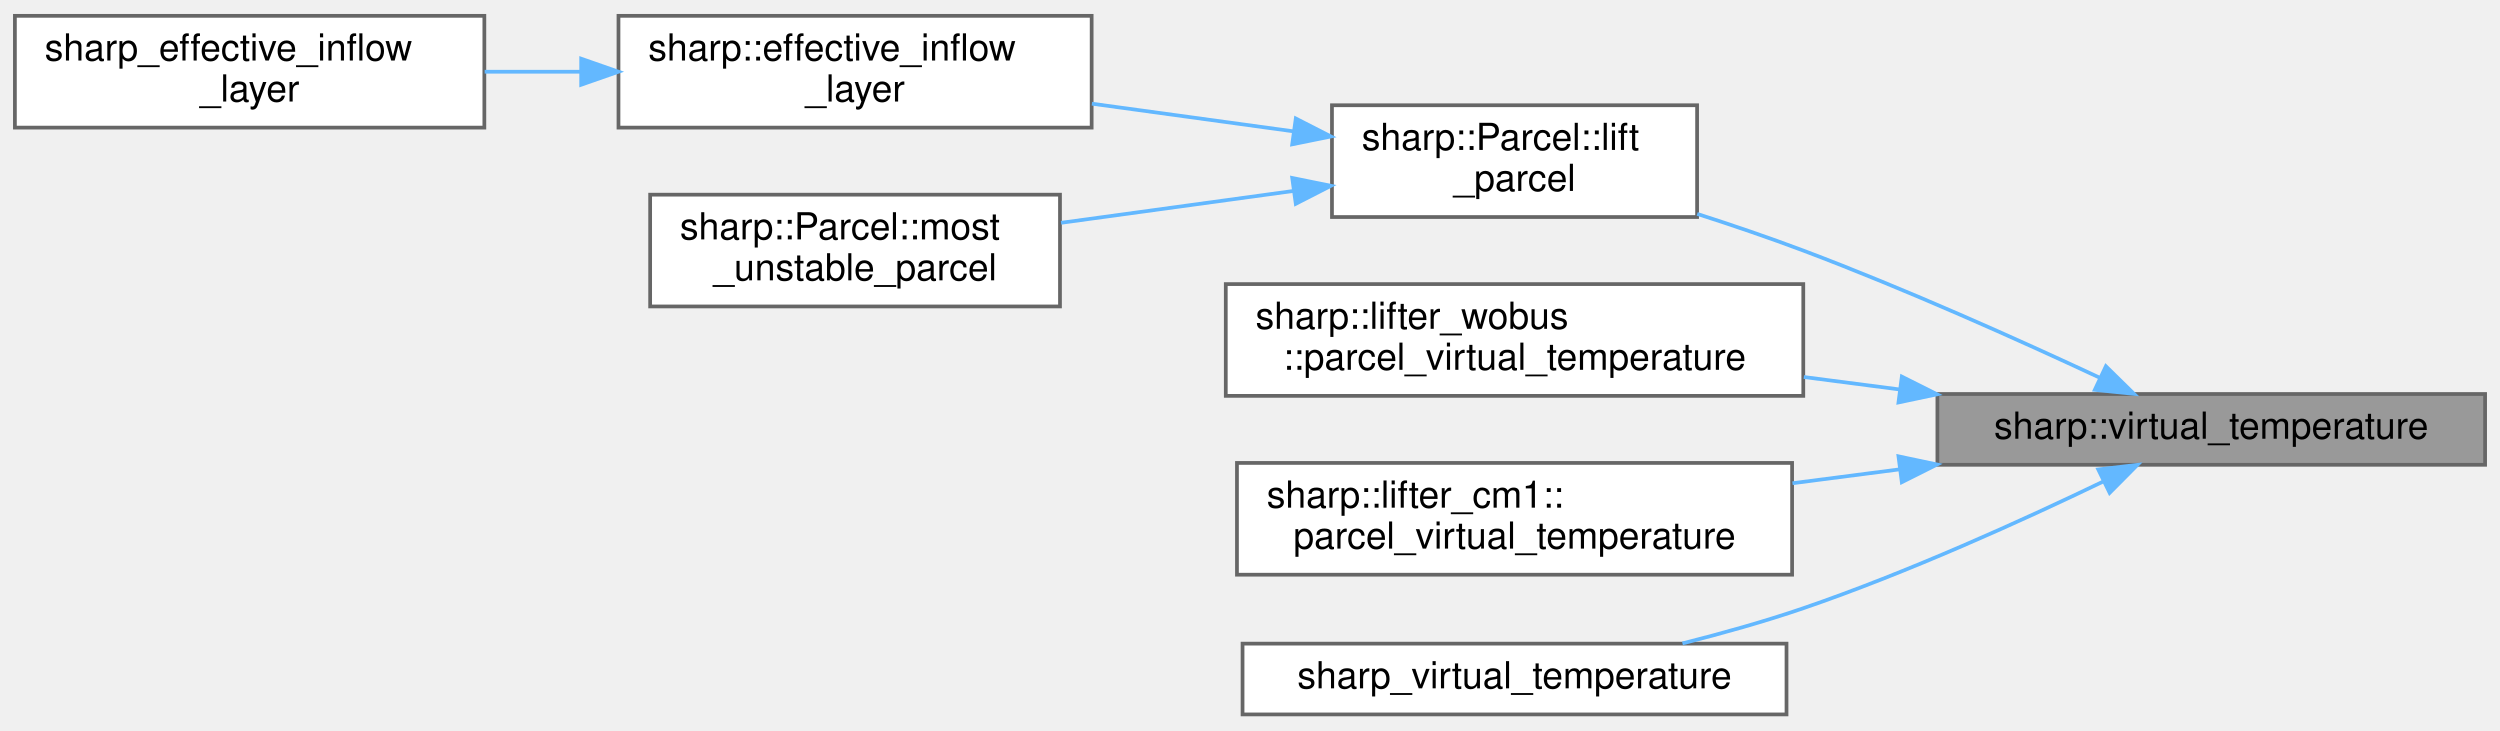
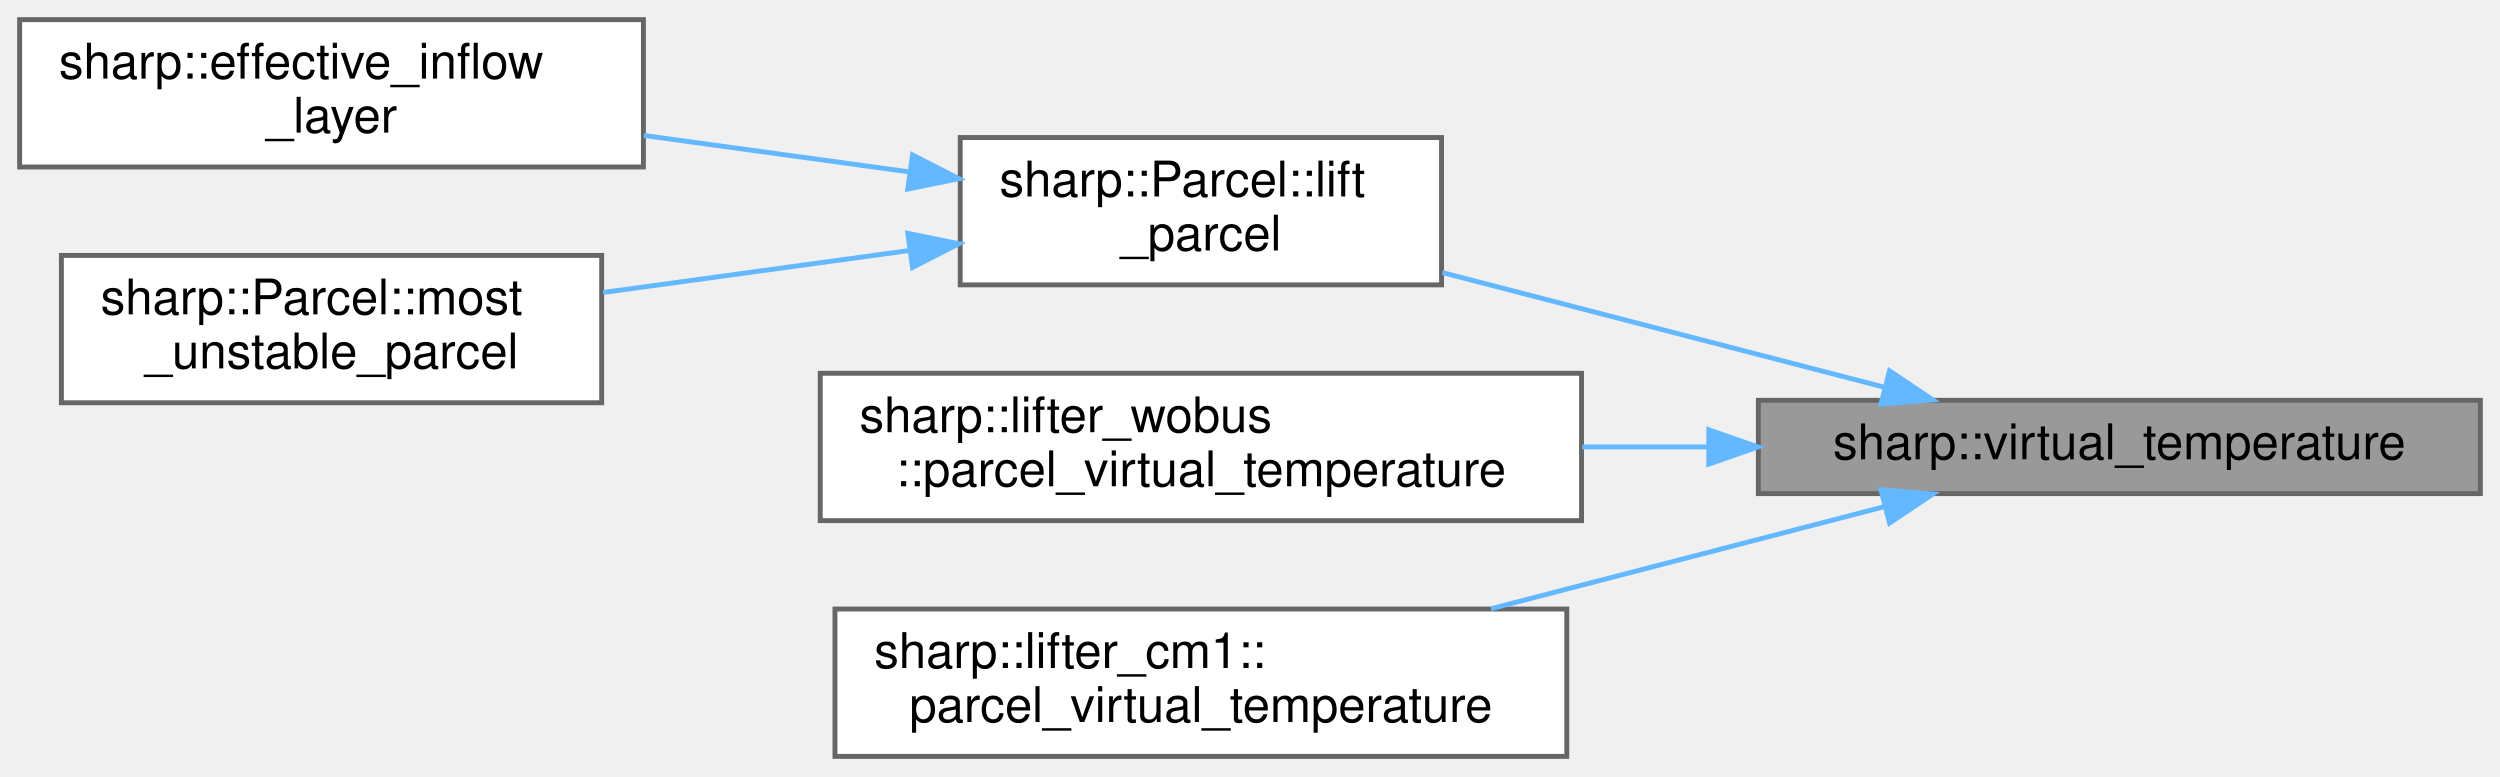
- <svg xmlns="http://www.w3.org/2000/svg" xmlns:xlink="http://www.w3.org/1999/xlink" width="671pt" height="196pt" viewBox="0.00 0.00 671.00 195.50">
-   <g id="graph0" class="graph" transform="scale(1 1) rotate(0) translate(4 191.5)">
+ <svg xmlns="http://www.w3.org/2000/svg" xmlns:xlink="http://www.w3.org/1999/xlink" width="509pt" height="158pt" viewBox="0.00 0.00 509.00 158.00">
+   <g id="graph0" class="graph" transform="scale(1 1) rotate(0) translate(4 154)">
    <g id="node1" class="node">
      <g id="a_node1">
        <a xlink:title="Compute the full virtual temperature.">
-           <polygon fill="#999999" stroke="#666666" points="663,-86 516,-86 516,-67 663,-67 663,-86" />
-           <text text-anchor="middle" x="589.5" y="-74" font-family="Helvetica,sans-Serif" font-size="10.00">sharp::virtual_temperature</text>
+           <polygon fill="#999999" stroke="#666666" points="501,-72.5 354,-72.5 354,-53.5 501,-53.5 501,-72.5" />
+           <text text-anchor="middle" x="427.5" y="-60.5" font-family="Helvetica,sans-Serif" font-size="10.00">sharp::virtual_temperature</text>
        </a>
      </g>
    </g>
    <g id="node2" class="node">
      <g id="a_node2">
        <a xlink:href="structsharp_1_1Parcel.html#a9523de2b8b4c28ca49fba3013f94cb06" target="_top" xlink:title="Lifts a sharp::Parcel to compute its virtual temperature.">
-           <polygon fill="white" stroke="#666666" points="451.5,-163.5 353.5,-163.5 353.5,-133.5 451.5,-133.5 451.5,-163.5" />
-           <text text-anchor="start" x="361.5" y="-151.5" font-family="Helvetica,sans-Serif" font-size="10.00">sharp::Parcel::lift</text>
-           <text text-anchor="middle" x="402.5" y="-140.5" font-family="Helvetica,sans-Serif" font-size="10.00">_parcel</text>
+           <polygon fill="white" stroke="#666666" points="289.5,-126 191.5,-126 191.5,-96 289.5,-96 289.5,-126" />
+           <text text-anchor="start" x="199.5" y="-114" font-family="Helvetica,sans-Serif" font-size="10.00">sharp::Parcel::lift</text>
+           <text text-anchor="middle" x="240.5" y="-103" font-family="Helvetica,sans-Serif" font-size="10.00">_parcel</text>
        </a>
      </g>
    </g>
    <g id="edge1" class="edge">
-       <path fill="none" stroke="#63b8ff" d="M559.5,-90.4C537.85,-100.51 507.41,-114.17 480,-124.5 470.88,-127.93 461.03,-131.29 451.53,-134.34" />
-       <polygon fill="#63b8ff" stroke="#63b8ff" points="561.22,-93.45 568.78,-86.03 558.24,-87.12 561.22,-93.45" />
+       <path fill="none" stroke="#63b8ff" d="M379.72,-75.14C352.19,-82.28 317.44,-91.3 289.67,-98.5" />
+       <polygon fill="#63b8ff" stroke="#63b8ff" points="380.71,-78.5 389.51,-72.6 378.95,-71.72 380.71,-78.5" />
+     </g>
+     <g id="node5" class="node">
+       <g id="a_node5">
+         <a xlink:href="structsharp_1_1lifter__wobus.html#a82be5bdfdff54890488bbc1461b5b05e" target="_top" xlink:title="Computes the virtual temperature of the parcel.">
+           <polygon fill="white" stroke="#666666" points="318,-78 163,-78 163,-48 318,-48 318,-78" />
+           <text text-anchor="start" x="171" y="-66" font-family="Helvetica,sans-Serif" font-size="10.00">sharp::lifter_wobus</text>
+           <text text-anchor="middle" x="240.5" y="-55" font-family="Helvetica,sans-Serif" font-size="10.00">::parcel_virtual_temperature</text>
+         </a>
+       </g>
+     </g>
+     <g id="edge4" class="edge">
+       <path fill="none" stroke="#63b8ff" d="M343.64,-63C335.15,-63 326.56,-63 318.14,-63" />
+       <polygon fill="#63b8ff" stroke="#63b8ff" points="343.91,-66.5 353.91,-63 343.91,-59.5 343.91,-66.5" />
    </g>
    <g id="node6" class="node">
      <g id="a_node6">
-         <a xlink:href="structsharp_1_1lifter__wobus.html#a82be5bdfdff54890488bbc1461b5b05e" target="_top" xlink:title="Computes the virtual temperature of the parcel.">
-           <polygon fill="white" stroke="#666666" points="480,-115.5 325,-115.5 325,-85.5 480,-85.5 480,-115.5" />
-           <text text-anchor="start" x="333" y="-103.5" font-family="Helvetica,sans-Serif" font-size="10.00">sharp::lifter_wobus</text>
-           <text text-anchor="middle" x="402.5" y="-92.5" font-family="Helvetica,sans-Serif" font-size="10.00">::parcel_virtual_temperature</text>
+         <a xlink:href="structsharp_1_1lifter__cm1.html#a2fc203010e232bd969ac0b09f15c4329" target="_top" xlink:title="Computes the virtual temperature of the parcel.">
+           <polygon fill="white" stroke="#666666" points="315,-30 166,-30 166,0 315,0 315,-30" />
+           <text text-anchor="start" x="174" y="-18" font-family="Helvetica,sans-Serif" font-size="10.00">sharp::lifter_cm1::</text>
+           <text text-anchor="middle" x="240.5" y="-7" font-family="Helvetica,sans-Serif" font-size="10.00">parcel_virtual_temperature</text>
        </a>
      </g>
    </g>
    <g id="edge5" class="edge">
-       <path fill="none" stroke="#63b8ff" d="M505.92,-87.21C497.34,-88.33 488.65,-89.45 480.14,-90.56" />
-       <polygon fill="#63b8ff" stroke="#63b8ff" points="506.45,-90.67 515.91,-85.92 505.55,-83.73 506.45,-90.67" />
-     </g>
-     <g id="node7" class="node">
-       <g id="a_node7">
-         <a xlink:href="structsharp_1_1lifter__cm1.html#a2fc203010e232bd969ac0b09f15c4329" target="_top" xlink:title="Computes the virtual temperature of the parcel.">
-           <polygon fill="white" stroke="#666666" points="477,-67.5 328,-67.5 328,-37.5 477,-37.5 477,-67.5" />
-           <text text-anchor="start" x="336" y="-55.5" font-family="Helvetica,sans-Serif" font-size="10.00">sharp::lifter_cm1::</text>
-           <text text-anchor="middle" x="402.5" y="-44.5" font-family="Helvetica,sans-Serif" font-size="10.00">parcel_virtual_temperature</text>
-         </a>
-       </g>
-     </g>
-     <g id="edge6" class="edge">
-       <path fill="none" stroke="#63b8ff" d="M505.96,-65.79C496.34,-64.54 486.58,-63.28 477.09,-62.05" />
-       <polygon fill="#63b8ff" stroke="#63b8ff" points="505.55,-69.27 515.91,-67.08 506.45,-62.33 505.55,-69.27" />
-     </g>
-     <g id="node8" class="node">
-       <g id="a_node8">
-         <a xlink:href="thermo__wrap_8cpp.html#a0568dcc4e8ae316e0385f98ceee9fbb0" target="_top" xlink:title=" ">
-           <polygon fill="white" stroke="#666666" points="475.5,-19 329.5,-19 329.5,0 475.5,0 475.5,-19" />
-           <text text-anchor="middle" x="402.5" y="-7" font-family="Helvetica,sans-Serif" font-size="10.00">sharp_virtual_temperature</text>
-         </a>
-       </g>
-     </g>
-     <g id="edge7" class="edge">
-       <path fill="none" stroke="#63b8ff" d="M560.46,-62.49C538.86,-52.09 508.05,-38.11 480,-28.5 469.64,-24.95 458.29,-21.77 447.57,-19.06" />
-       <polygon fill="#63b8ff" stroke="#63b8ff" points="559.17,-65.75 569.69,-66.98 562.23,-59.46 559.17,-65.75" />
+       <path fill="none" stroke="#63b8ff" d="M379.79,-50.88C355.43,-44.56 325.4,-36.77 299.56,-30.06" />
+       <polygon fill="#63b8ff" stroke="#63b8ff" points="378.95,-54.28 389.51,-53.4 380.71,-47.5 378.95,-54.28" />
    </g>
    <g id="node3" class="node">
      <g id="a_node3">
        <a xlink:href="namespacesharp.html#a2e6b7cd4a3594a8f2c2050b0e4784cce" target="_top" xlink:title="Computes the Effective Inflow Layer for a given atmospheric sounding.">
-           <polygon fill="white" stroke="#666666" points="289,-187.5 162,-187.5 162,-157.5 289,-157.5 289,-187.5" />
-           <text text-anchor="start" x="170" y="-175.5" font-family="Helvetica,sans-Serif" font-size="10.00">sharp::effective_inflow</text>
-           <text text-anchor="middle" x="225.5" y="-164.5" font-family="Helvetica,sans-Serif" font-size="10.00">_layer</text>
+           <polygon fill="white" stroke="#666666" points="127,-150 0,-150 0,-120 127,-120 127,-150" />
+           <text text-anchor="start" x="8" y="-138" font-family="Helvetica,sans-Serif" font-size="10.00">sharp::effective_inflow</text>
+           <text text-anchor="middle" x="63.5" y="-127" font-family="Helvetica,sans-Serif" font-size="10.00">_layer</text>
        </a>
      </g>
    </g>
    <g id="edge2" class="edge">
-       <path fill="none" stroke="#63b8ff" d="M343.21,-156.49C325.83,-158.88 306.71,-161.5 289.07,-163.92" />
-       <polygon fill="#63b8ff" stroke="#63b8ff" points="343.79,-159.95 353.22,-155.12 342.83,-153.01 343.79,-159.95" />
-     </g>
-     <g id="node5" class="node">
-       <g id="a_node5">
-         <a xlink:href="structsharp_1_1Parcel.html#aa258d27992d22d8b80cb221e6e2a6c19" target="_top" xlink:title="Construct and return a most-unstable Parcel.">
-           <polygon fill="white" stroke="#666666" points="280.5,-139.5 170.5,-139.5 170.5,-109.5 280.5,-109.5 280.5,-139.5" />
-           <text text-anchor="start" x="178.5" y="-127.5" font-family="Helvetica,sans-Serif" font-size="10.00">sharp::Parcel::most</text>
-           <text text-anchor="middle" x="225.5" y="-116.5" font-family="Helvetica,sans-Serif" font-size="10.00">_unstable_parcel</text>
-         </a>
-       </g>
-     </g>
-     <g id="edge4" class="edge">
-       <path fill="none" stroke="#63b8ff" d="M343.23,-140.51C323.08,-137.75 300.6,-134.66 280.79,-131.95" />
-       <polygon fill="#63b8ff" stroke="#63b8ff" points="342.83,-143.99 353.22,-141.88 343.79,-137.05 342.83,-143.99" />
+       <path fill="none" stroke="#63b8ff" d="M181.21,-118.99C163.83,-121.38 144.71,-124 127.07,-126.42" />
+       <polygon fill="#63b8ff" stroke="#63b8ff" points="181.79,-122.45 191.22,-117.62 180.83,-115.51 181.79,-122.45" />
    </g>
    <g id="node4" class="node">
      <g id="a_node4">
-         <a xlink:href="convective__wrap_8cpp.html#af214bab6c6ba14dc06fe7df4f6abcdf8" target="_top" xlink:title=" ">
-           <polygon fill="white" stroke="#666666" points="126,-187.5 0,-187.5 0,-157.5 126,-157.5 126,-187.5" />
-           <text text-anchor="start" x="8" y="-175.5" font-family="Helvetica,sans-Serif" font-size="10.00">sharp_effective_inflow</text>
-           <text text-anchor="middle" x="63" y="-164.5" font-family="Helvetica,sans-Serif" font-size="10.00">_layer</text>
+         <a xlink:href="structsharp_1_1Parcel.html#aa258d27992d22d8b80cb221e6e2a6c19" target="_top" xlink:title="Construct and return a most-unstable Parcel.">
+           <polygon fill="white" stroke="#666666" points="118.5,-102 8.5,-102 8.5,-72 118.5,-72 118.5,-102" />
+           <text text-anchor="start" x="16.5" y="-90" font-family="Helvetica,sans-Serif" font-size="10.00">sharp::Parcel::most</text>
+           <text text-anchor="middle" x="63.5" y="-79" font-family="Helvetica,sans-Serif" font-size="10.00">_unstable_parcel</text>
        </a>
      </g>
    </g>
    <g id="edge3" class="edge">
-       <path fill="none" stroke="#63b8ff" d="M151.93,-172.5C143.3,-172.5 134.55,-172.5 126.08,-172.5" />
-       <polygon fill="#63b8ff" stroke="#63b8ff" points="151.99,-176 161.99,-172.5 151.99,-169 151.99,-176" />
+       <path fill="none" stroke="#63b8ff" d="M181.23,-103.01C161.08,-100.25 138.6,-97.16 118.79,-94.45" />
+       <polygon fill="#63b8ff" stroke="#63b8ff" points="180.83,-106.49 191.22,-104.38 181.79,-99.55 180.83,-106.49" />
    </g>
  </g>
</svg>
